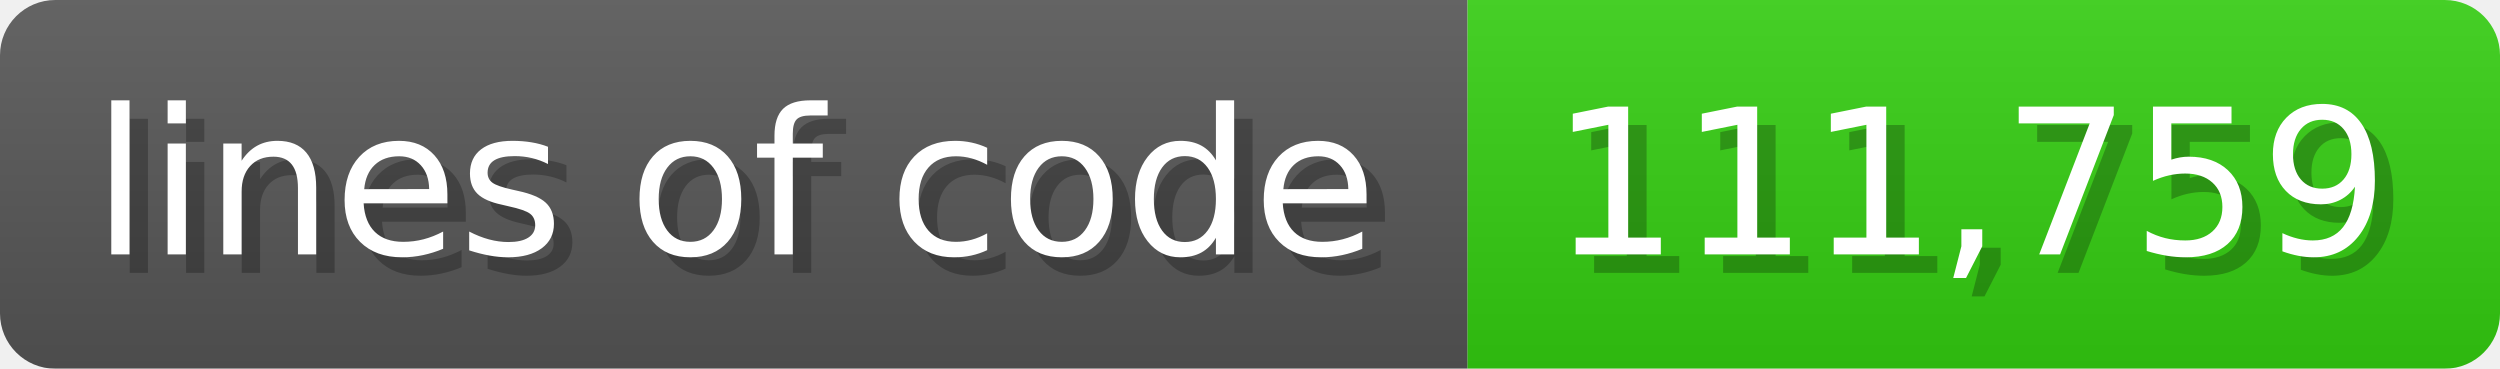
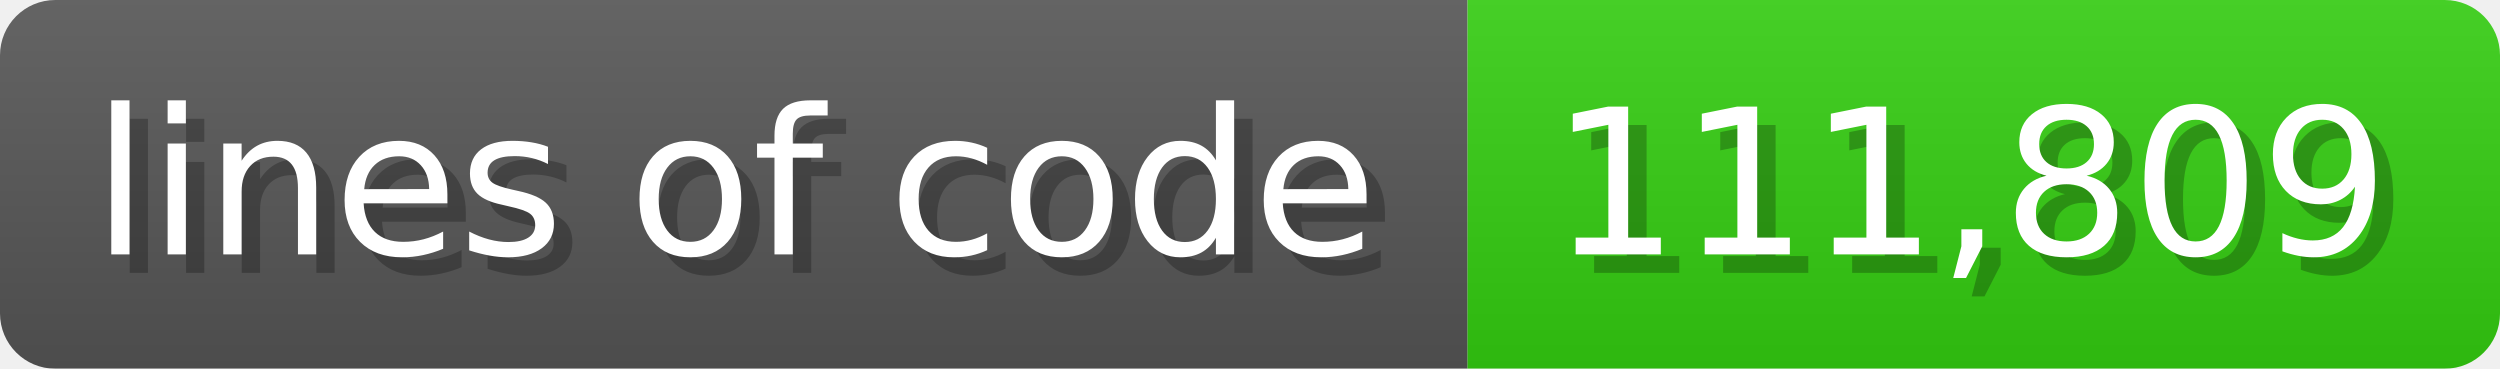
<svg xmlns="http://www.w3.org/2000/svg" width="135.6" height="20" viewBox="0 0 1356 200">
  <linearGradient id="a" x2="0" y2="100%">
    <stop offset="0" stop-opacity=".1" stop-color="#EEE" />
    <stop offset="1" stop-opacity=".1" />
  </linearGradient>
  <mask id="m">
    <rect width="1356" height="200" rx="30" fill="#FFF" />
  </mask>
  <g mask="url(#m)">
    <rect width="796" height="200" fill="#555" />
    <rect width="560" height="200" fill="#3C1" x="796" />
    <rect width="1356" height="200" fill="url(#a)" />
  </g>
  <g fill="#fff" text-anchor="start" font-family="Verdana,DejaVu Sans,sans-serif" font-size="110">
    <text x="60" y="148" textLength="696" fill="#000" opacity="0.25">lines of code</text>
    <text x="50" y="138" textLength="696">lines of code</text>
-     <text x="851" y="148" textLength="460" fill="#000" opacity="0.25">111,759</text>
-     <text x="841" y="138" textLength="460">111,759</text>
+     <text x="851" y="148" textLength="460" fill="#000" opacity="0.25">111,809</text>
+     <text x="841" y="138" textLength="460">111,809</text>
  </g>
</svg>
